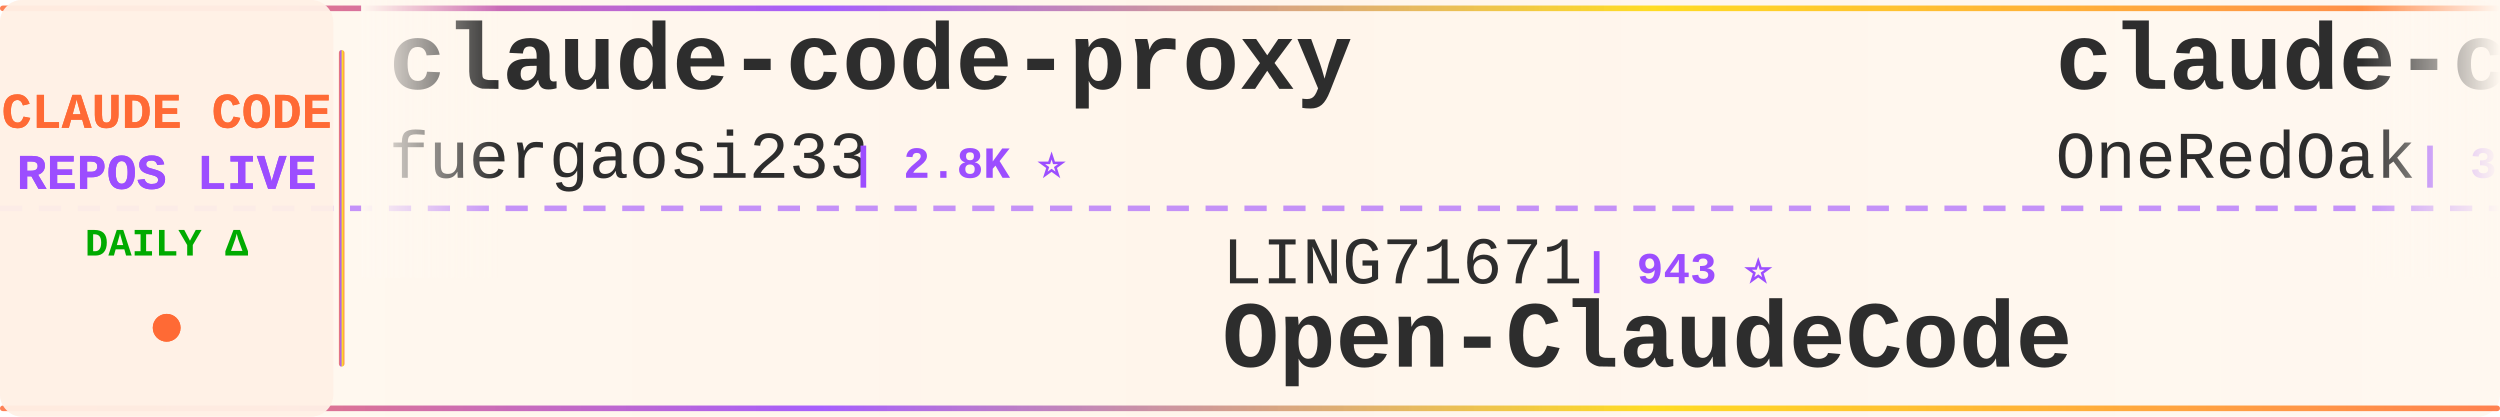
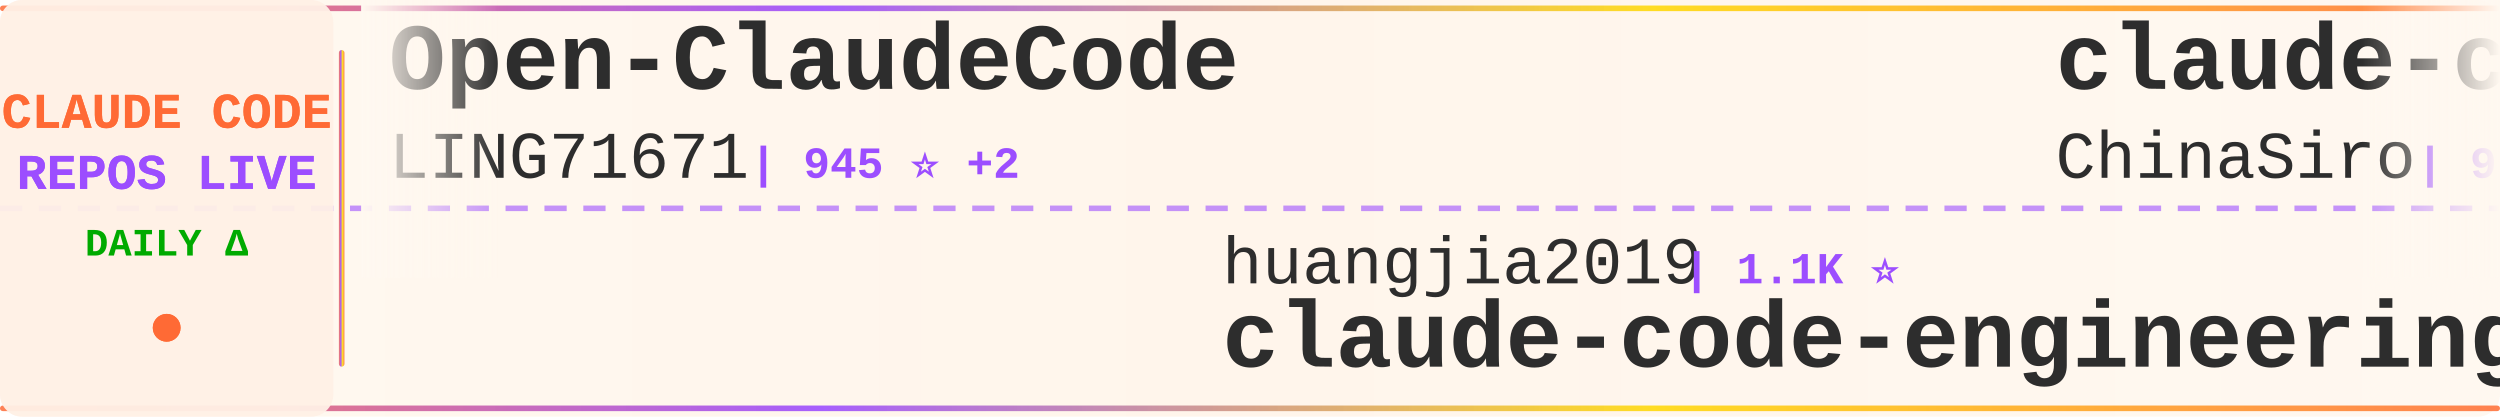
<svg xmlns="http://www.w3.org/2000/svg" width="900" height="150">
  <defs>
    <linearGradient id="tickerBg" x1="0%" y1="0%" x2="100%" y2="0%">
      <stop offset="0%" style="stop-color:#fff8f0;stop-opacity:0.98" />
      <stop offset="50%" style="stop-color:#fff5eb;stop-opacity:1" />
      <stop offset="100%" style="stop-color:#fff8f0;stop-opacity:0.98" />
    </linearGradient>
    <linearGradient id="borderGrad" x1="0%" y1="0%" x2="100%" y2="0%">
      <stop offset="0%" style="stop-color:#FF6B35;stop-opacity:0.85">
        <animate attributeName="stop-opacity" values="0.85;1;0.85" dur="2s" repeatCount="indefinite" />
      </stop>
      <stop offset="33%" style="stop-color:#9C4EFF;stop-opacity:0.9">
        <animate attributeName="stop-opacity" values="0.9;1;0.9" dur="2.2s" repeatCount="indefinite" />
      </stop>
      <stop offset="66%" style="stop-color:#FFD700;stop-opacity:0.85">
        <animate attributeName="stop-opacity" values="0.85;1;0.85" dur="1.8s" repeatCount="indefinite" />
      </stop>
      <stop offset="100%" style="stop-color:#FF6B35;stop-opacity:0.85">
        <animate attributeName="stop-opacity" values="0.85;1;0.85" dur="2s" repeatCount="indefinite" />
      </stop>
    </linearGradient>
    <filter id="textGlow">
      <feGaussianBlur stdDeviation="0.15" result="coloredBlur" />
      <feMerge>
        <feMergeNode in="coloredBlur" />
        <feMergeNode in="SourceGraphic" />
      </feMerge>
    </filter>
    <filter id="metricGlow">
      <feGaussianBlur stdDeviation="0.2" result="coloredBlur" />
      <feMerge>
        <feMergeNode in="coloredBlur" />
        <feMergeNode in="SourceGraphic" />
      </feMerge>
    </filter>
    <linearGradient id="leftFade" x1="0%" y1="0%" x2="100%" y2="0%">
      <stop offset="0%" style="stop-color:#fff8f0;stop-opacity:1" />
      <stop offset="100%" style="stop-color:#fff8f0;stop-opacity:0" />
    </linearGradient>
    <linearGradient id="rightFade" x1="0%" y1="0%" x2="100%" y2="0%">
      <stop offset="0%" style="stop-color:#fff8f0;stop-opacity:0" />
      <stop offset="100%" style="stop-color:#fff8f0;stop-opacity:1" />
    </linearGradient>
  </defs>
  <rect width="900" height="150" fill="url(#tickerBg)" rx="8" />
  <rect x="0" y="2" width="900" height="2" fill="url(#borderGrad)" rx="1" />
  <rect x="0" y="146" width="900" height="2" fill="url(#borderGrad)" rx="1" />
  <line x1="0" y1="75" x2="900" y2="75" stroke="#9C4EFF" stroke-width="2" stroke-dasharray="8 6" opacity="0.6" />
  <rect x="0" y="0" width="120" height="150" fill="#fff0e6" opacity="0.95" rx="8" />
  <text x="60" y="46" font-family="'Courier New', monospace" font-size="18" font-weight="bold" fill="#FF6B35" text-anchor="middle" filter="url(#textGlow)">
    CLAUDE CODE
  </text>
  <text x="60" y="68" font-family="'Courier New', monospace" font-size="18" font-weight="bold" fill="#9C4EFF" text-anchor="middle" filter="url(#textGlow)">
    REPOS LIVE
  </text>
  <text x="60" y="92" font-family="'Courier New', monospace" font-size="14" font-weight="bold" fill="#00aa00" text-anchor="middle">
    DAILY Δ
  </text>
  <circle cx="60" cy="118" r="5" fill="#FF6B35" filter="url(#metricGlow)">
    <animate attributeName="r" values="4;6;4" dur="1.5s" repeatCount="indefinite" />
    <animate attributeName="opacity" values="0.6;1;0.6" dur="1.5s" repeatCount="indefinite" />
  </circle>
  <rect x="122" y="18" width="2" height="114" fill="url(#borderGrad)" rx="1" />
  <clipPath id="tickerClip">
    <rect x="130" y="0" width="770" height="150" />
  </clipPath>
  <g clip-path="url(#tickerClip)">
    <g id="tickerItems">
      <animateTransform attributeName="transform" attributeType="XML" type="translate" from="0 0" to="-3000 0" dur="54s" repeatCount="indefinite" />
      <g transform="translate(0, 0)">
-         <text x="140" y="32" font-family="'Courier New', monospace" font-size="34" font-weight="bold" fill="#2d2d2d">claude-code-proxy</text>
-         <text x="140" y="64" font-family="'Courier New', monospace" font-size="24" font-weight="normal" fill="#2d2d2d" opacity="1.0">fuergaosi233</text>
-         <text x="306" y="64" font-family="'Courier New', monospace" font-size="16" font-weight="bold" fill="#9C4EFF"> | 2.8K ⭐</text>
+         <text x="140" y="32" font-family="'Courier New', monospace" font-size="34" font-weight="bold" fill="#2d2d2d">Open-ClaudeCode</text>
+         <text x="140" y="64" font-family="'Courier New', monospace" font-size="24" font-weight="normal" fill="#2d2d2d" opacity="1.0">LING71671</text>
+         <text x="270" y="64" font-family="'Courier New', monospace" font-size="16" font-weight="bold" fill="#9C4EFF"> | 945 ⭐ +2</text>
      </g>
      <g transform="translate(300, 0)">
-         <text x="140" y="102" font-family="'Courier New', monospace" font-size="24" font-weight="normal" fill="#2d2d2d" opacity="1.0">LING71671</text>
-         <text x="270" y="102" font-family="'Courier New', monospace" font-size="16" font-weight="bold" fill="#9C4EFF"> | 943 ⭐</text>
-         <text x="140" y="132" font-family="'Courier New', monospace" font-size="34" font-weight="bold" fill="#2d2d2d">Open-ClaudeCode</text>
+         <text x="140" y="102" font-family="'Courier New', monospace" font-size="24" font-weight="normal" fill="#2d2d2d" opacity="1.0">huangjia2019</text>
+         <text x="306" y="102" font-family="'Courier New', monospace" font-size="16" font-weight="bold" fill="#9C4EFF"> | 1.1K ⭐</text>
+         <text x="140" y="132" font-family="'Courier New', monospace" font-size="34" font-weight="bold" fill="#2d2d2d">claude-code-engineering</text>
      </g>
      <g transform="translate(600, 0)">
-         <text x="140" y="32" font-family="'Courier New', monospace" font-size="34" font-weight="bold" fill="#2d2d2d">claude-code-workflows</text>
-         <text x="140" y="64" font-family="'Courier New', monospace" font-size="24" font-weight="normal" fill="#2d2d2d" opacity="1.0">OneRedOak</text>
-         <text x="270" y="64" font-family="'Courier New', monospace" font-size="16" font-weight="bold" fill="#9C4EFF"> | 3.9K ⭐</text>
+         <text x="140" y="32" font-family="'Courier New', monospace" font-size="34" font-weight="bold" fill="#2d2d2d">claude-code-sourcemap</text>
+         <text x="140" y="64" font-family="'Courier New', monospace" font-size="24" font-weight="normal" fill="#2d2d2d" opacity="1.0">ChinaSiro</text>
+         <text x="270" y="64" font-family="'Courier New', monospace" font-size="16" font-weight="bold" fill="#9C4EFF"> | 9.6K ⭐ -1</text>
      </g>
      <g transform="translate(900, 0)">
-         <text x="140" y="102" font-family="'Courier New', monospace" font-size="24" font-weight="normal" fill="#2d2d2d" opacity="1.0">diet103</text>
-         <text x="246" y="102" font-family="'Courier New', monospace" font-size="16" font-weight="bold" fill="#9C4EFF"> | 10.0K ⭐</text>
-         <text x="140" y="132" font-family="'Courier New', monospace" font-size="34" font-weight="bold" fill="#2d2d2d">claude-code-infrastructu...</text>
+         <text x="140" y="102" font-family="'Courier New', monospace" font-size="24" font-weight="normal" fill="#2d2d2d" opacity="1.0">lorryjovens-hub</text>
+         <text x="342" y="102" font-family="'Courier New', monospace" font-size="16" font-weight="bold" fill="#9C4EFF"> | 1.7K ⭐</text>
+         <text x="140" y="132" font-family="'Courier New', monospace" font-size="34" font-weight="bold" fill="#2d2d2d">claude-code-rust</text>
      </g>
      <g transform="translate(1200, 0)">
-         <text x="140" y="32" font-family="'Courier New', monospace" font-size="34" font-weight="bold" fill="#2d2d2d">claude-code-telegram</text>
-         <text x="140" y="64" font-family="'Courier New', monospace" font-size="24" font-weight="normal" fill="#2d2d2d" opacity="1.0">RichardAtCT</text>
-         <text x="294" y="64" font-family="'Courier New', monospace" font-size="16" font-weight="bold" fill="#9C4EFF"> | 2.8K ⭐</text>
+         <text x="140" y="32" font-family="'Courier New', monospace" font-size="34" font-weight="bold" fill="#2d2d2d">free-claude-code</text>
+         <text x="140" y="64" font-family="'Courier New', monospace" font-size="24" font-weight="normal" fill="#2d2d2d" opacity="1.0">Alishahryar1</text>
+         <text x="306" y="64" font-family="'Courier New', monospace" font-size="16" font-weight="bold" fill="#9C4EFF"> | 45.5K ⭐ +6</text>
      </g>
      <g transform="translate(1500, 0)">
-         <text x="140" y="102" font-family="'Courier New', monospace" font-size="24" font-weight="normal" fill="#2d2d2d" opacity="1.0">chauncygu</text>
-         <text x="270" y="102" font-family="'Courier New', monospace" font-size="16" font-weight="bold" fill="#9C4EFF"> | 2.8K ⭐</text>
-         <text x="140" y="132" font-family="'Courier New', monospace" font-size="34" font-weight="bold" fill="#2d2d2d">collection-claude-code-s...</text>
+         <text x="140" y="102" font-family="'Courier New', monospace" font-size="24" font-weight="normal" fill="#2d2d2d" opacity="1.0">fuergaosi233</text>
+         <text x="306" y="102" font-family="'Courier New', monospace" font-size="16" font-weight="bold" fill="#9C4EFF"> | 2.8K ⭐</text>
+         <text x="140" y="132" font-family="'Courier New', monospace" font-size="34" font-weight="bold" fill="#2d2d2d">claude-code-proxy</text>
      </g>
      <g transform="translate(1800, 0)">
-         <text x="140" y="32" font-family="'Courier New', monospace" font-size="34" font-weight="bold" fill="#2d2d2d">learn-claude-code</text>
-         <text x="140" y="64" font-family="'Courier New', monospace" font-size="24" font-weight="normal" fill="#2d2d2d" opacity="1.0">shareAI-lab</text>
-         <text x="294" y="64" font-family="'Courier New', monospace" font-size="16" font-weight="bold" fill="#9C4EFF"> | 74.3K ⭐ +7</text>
+         <text x="140" y="32" font-family="'Courier New', monospace" font-size="34" font-weight="bold" fill="#2d2d2d">claude-code-source</text>
+         <text x="140" y="64" font-family="'Courier New', monospace" font-size="24" font-weight="normal" fill="#2d2d2d" opacity="1.0">hangsman</text>
+         <text x="258" y="64" font-family="'Courier New', monospace" font-size="16" font-weight="bold" fill="#9C4EFF"> | 791 ⭐</text>
      </g>
      <g transform="translate(2100, 0)">
-         <text x="140" y="102" font-family="'Courier New', monospace" font-size="24" font-weight="normal" fill="#2d2d2d" opacity="1.0">liuup</text>
-         <text x="222" y="102" font-family="'Courier New', monospace" font-size="16" font-weight="bold" fill="#9C4EFF"> | 3.8K ⭐</text>
-         <text x="140" y="132" font-family="'Courier New', monospace" font-size="34" font-weight="bold" fill="#2d2d2d">claude-code-analysis</text>
+         <text x="140" y="102" font-family="'Courier New', monospace" font-size="24" font-weight="normal" fill="#2d2d2d" opacity="1.0">zstmfhy</text>
+         <text x="246" y="102" font-family="'Courier New', monospace" font-size="16" font-weight="bold" fill="#9C4EFF"> | 190 ⭐</text>
+         <text x="140" y="132" font-family="'Courier New', monospace" font-size="34" font-weight="bold" fill="#2d2d2d">Claude-code</text>
      </g>
      <g transform="translate(2400, 0)">
-         <text x="140" y="32" font-family="'Courier New', monospace" font-size="34" font-weight="bold" fill="#2d2d2d">claude-code-best-practic...</text>
-         <text x="140" y="64" font-family="'Courier New', monospace" font-size="24" font-weight="normal" fill="#2d2d2d" opacity="1.0">shanraisshan</text>
-         <text x="306" y="64" font-family="'Courier New', monospace" font-size="16" font-weight="bold" fill="#9C4EFF"> | 64.5K ⭐</text>
+         <text x="140" y="32" font-family="'Courier New', monospace" font-size="34" font-weight="bold" fill="#2d2d2d">claude-code-source</text>
+         <text x="140" y="64" font-family="'Courier New', monospace" font-size="24" font-weight="normal" fill="#2d2d2d" opacity="1.0">JrCx7scC</text>
+         <text x="258" y="64" font-family="'Courier New', monospace" font-size="16" font-weight="bold" fill="#9C4EFF"> | 373 ⭐</text>
      </g>
      <g transform="translate(2700, 0)">
-         <text x="140" y="102" font-family="'Courier New', monospace" font-size="24" font-weight="normal" fill="#2d2d2d" opacity="1.0">VILA-Lab</text>
-         <text x="258" y="102" font-family="'Courier New', monospace" font-size="16" font-weight="bold" fill="#9C4EFF"> | 2.1K ⭐</text>
-         <text x="140" y="132" font-family="'Courier New', monospace" font-size="34" font-weight="bold" fill="#2d2d2d">Dive-into-Claude-Code</text>
+         <text x="140" y="102" font-family="'Courier New', monospace" font-size="24" font-weight="normal" fill="#2d2d2d" opacity="1.0">huangserva</text>
+         <text x="282" y="102" font-family="'Courier New', monospace" font-size="16" font-weight="bold" fill="#9C4EFF"> | 622 ⭐</text>
+         <text x="140" y="132" font-family="'Courier New', monospace" font-size="34" font-weight="bold" fill="#2d2d2d">claude-code-cli</text>
      </g>
      <g transform="translate(3000, 0)">
-         <text x="140" y="32" font-family="'Courier New', monospace" font-size="34" font-weight="bold" fill="#2d2d2d">claude-code-proxy</text>
-         <text x="140" y="64" font-family="'Courier New', monospace" font-size="24" font-weight="normal" fill="#2d2d2d" opacity="1.0">fuergaosi233</text>
-         <text x="306" y="64" font-family="'Courier New', monospace" font-size="16" font-weight="bold" fill="#9C4EFF"> | 2.8K ⭐</text>
+         <text x="140" y="32" font-family="'Courier New', monospace" font-size="34" font-weight="bold" fill="#2d2d2d">Open-ClaudeCode</text>
+         <text x="140" y="64" font-family="'Courier New', monospace" font-size="24" font-weight="normal" fill="#2d2d2d" opacity="1.0">LING71671</text>
+         <text x="270" y="64" font-family="'Courier New', monospace" font-size="16" font-weight="bold" fill="#9C4EFF"> | 945 ⭐ +2</text>
      </g>
      <g transform="translate(3300, 0)">
-         <text x="140" y="102" font-family="'Courier New', monospace" font-size="24" font-weight="normal" fill="#2d2d2d" opacity="1.0">LING71671</text>
-         <text x="270" y="102" font-family="'Courier New', monospace" font-size="16" font-weight="bold" fill="#9C4EFF"> | 943 ⭐</text>
-         <text x="140" y="132" font-family="'Courier New', monospace" font-size="34" font-weight="bold" fill="#2d2d2d">Open-ClaudeCode</text>
+         <text x="140" y="102" font-family="'Courier New', monospace" font-size="24" font-weight="normal" fill="#2d2d2d" opacity="1.0">huangjia2019</text>
+         <text x="306" y="102" font-family="'Courier New', monospace" font-size="16" font-weight="bold" fill="#9C4EFF"> | 1.1K ⭐</text>
+         <text x="140" y="132" font-family="'Courier New', monospace" font-size="34" font-weight="bold" fill="#2d2d2d">claude-code-engineering</text>
      </g>
      <g transform="translate(3600, 0)">
-         <text x="140" y="32" font-family="'Courier New', monospace" font-size="34" font-weight="bold" fill="#2d2d2d">claude-code-workflows</text>
-         <text x="140" y="64" font-family="'Courier New', monospace" font-size="24" font-weight="normal" fill="#2d2d2d" opacity="1.0">OneRedOak</text>
-         <text x="270" y="64" font-family="'Courier New', monospace" font-size="16" font-weight="bold" fill="#9C4EFF"> | 3.9K ⭐</text>
+         <text x="140" y="32" font-family="'Courier New', monospace" font-size="34" font-weight="bold" fill="#2d2d2d">claude-code-sourcemap</text>
+         <text x="140" y="64" font-family="'Courier New', monospace" font-size="24" font-weight="normal" fill="#2d2d2d" opacity="1.0">ChinaSiro</text>
+         <text x="270" y="64" font-family="'Courier New', monospace" font-size="16" font-weight="bold" fill="#9C4EFF"> | 9.6K ⭐ -1</text>
      </g>
      <g transform="translate(3900, 0)">
-         <text x="140" y="102" font-family="'Courier New', monospace" font-size="24" font-weight="normal" fill="#2d2d2d" opacity="1.0">diet103</text>
-         <text x="246" y="102" font-family="'Courier New', monospace" font-size="16" font-weight="bold" fill="#9C4EFF"> | 10.0K ⭐</text>
-         <text x="140" y="132" font-family="'Courier New', monospace" font-size="34" font-weight="bold" fill="#2d2d2d">claude-code-infrastructu...</text>
+         <text x="140" y="102" font-family="'Courier New', monospace" font-size="24" font-weight="normal" fill="#2d2d2d" opacity="1.0">lorryjovens-hub</text>
+         <text x="342" y="102" font-family="'Courier New', monospace" font-size="16" font-weight="bold" fill="#9C4EFF"> | 1.7K ⭐</text>
+         <text x="140" y="132" font-family="'Courier New', monospace" font-size="34" font-weight="bold" fill="#2d2d2d">claude-code-rust</text>
      </g>
    </g>
  </g>
  <rect x="130" y="0" width="50" height="100" fill="url(#leftFade)" />
  <rect x="850" y="0" width="50" height="100" fill="url(#rightFade)" />
</svg>
